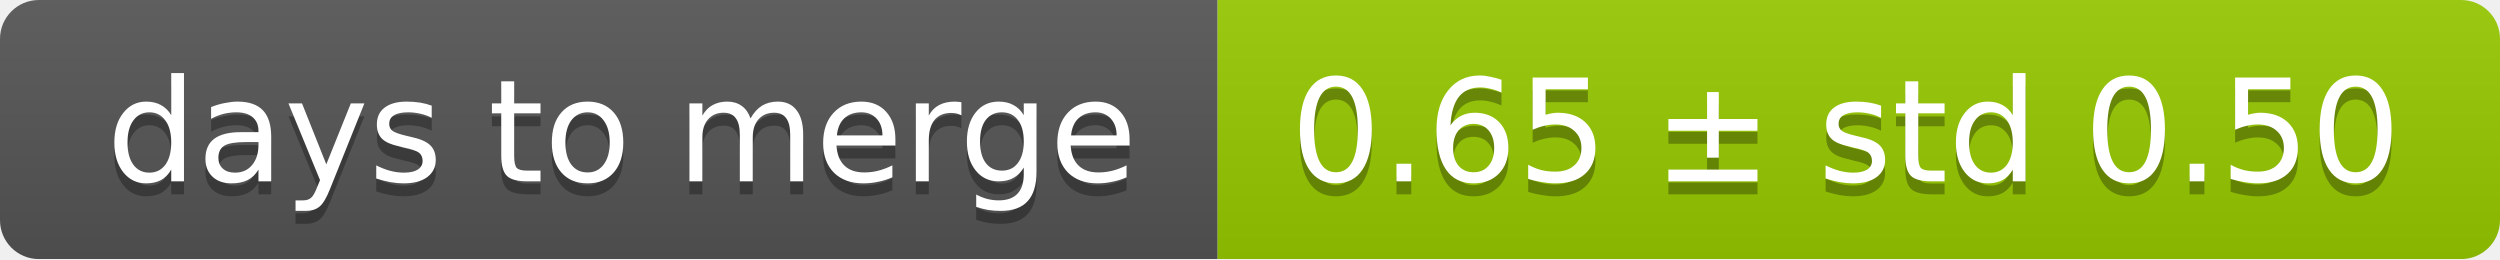
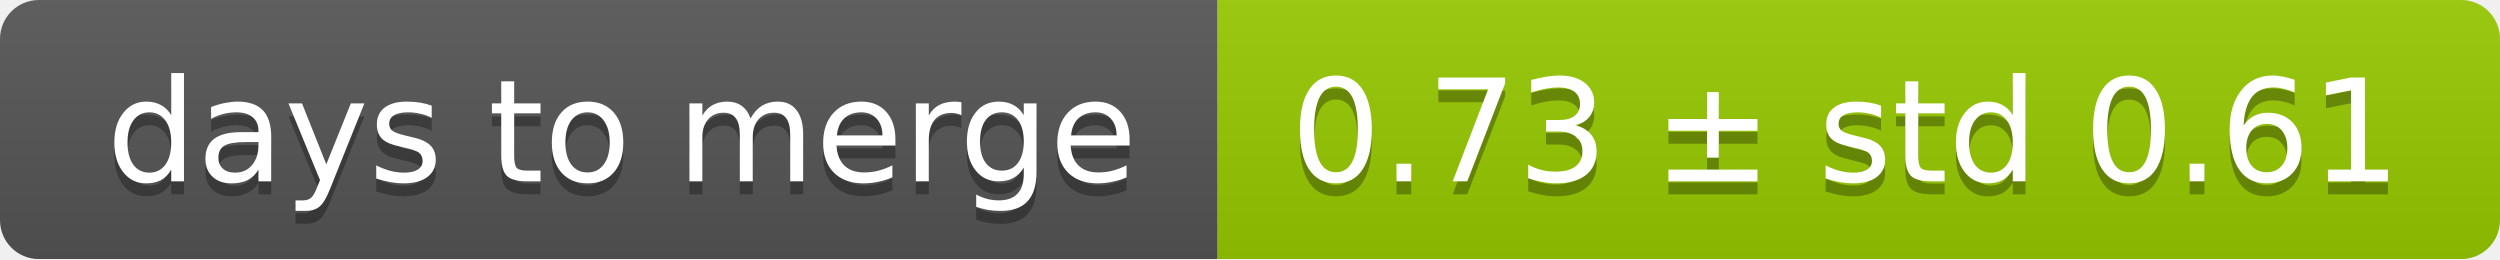
<svg xmlns="http://www.w3.org/2000/svg" width="193" height="20">
  <linearGradient id="smooth" x2="0" y2="100%">
    <stop offset="0" stop-color="#bbb" stop-opacity=".1" />
    <stop offset="1" stop-opacity=".1" />
  </linearGradient>
  <mask id="round">
    <rect width="193" height="20" rx="3" fill="#fff" />
  </mask>
  <g mask="url(#round)">
    <rect width="94" height="20" fill="#555" />
    <rect x="94" width="99" height="20" fill="#97ca00" />
    <rect width="193" height="20" fill="url(#smooth)" />
  </g>
  <g fill="#fff" text-anchor="middle" font-family="DejaVu Sans,Verdana,Geneva,sans-serif" font-size="11">
    <text x="48" y="15" fill="#010101" fill-opacity=".3">days to merge</text>
    <text x="48" y="14">days to merge</text>
-     <text x="142.5" y="15" fill="#010101" fill-opacity=".3">0.65 ± std 0.50</text>
-     <text x="142.5" y="14">0.65 ± std 0.50</text>
+     <text x="142.5" y="15" fill="#010101" fill-opacity=".3">0.73 ± std 0.61</text>
+     <text x="142.5" y="14">0.73 ± std 0.61</text>
  </g>
</svg>
